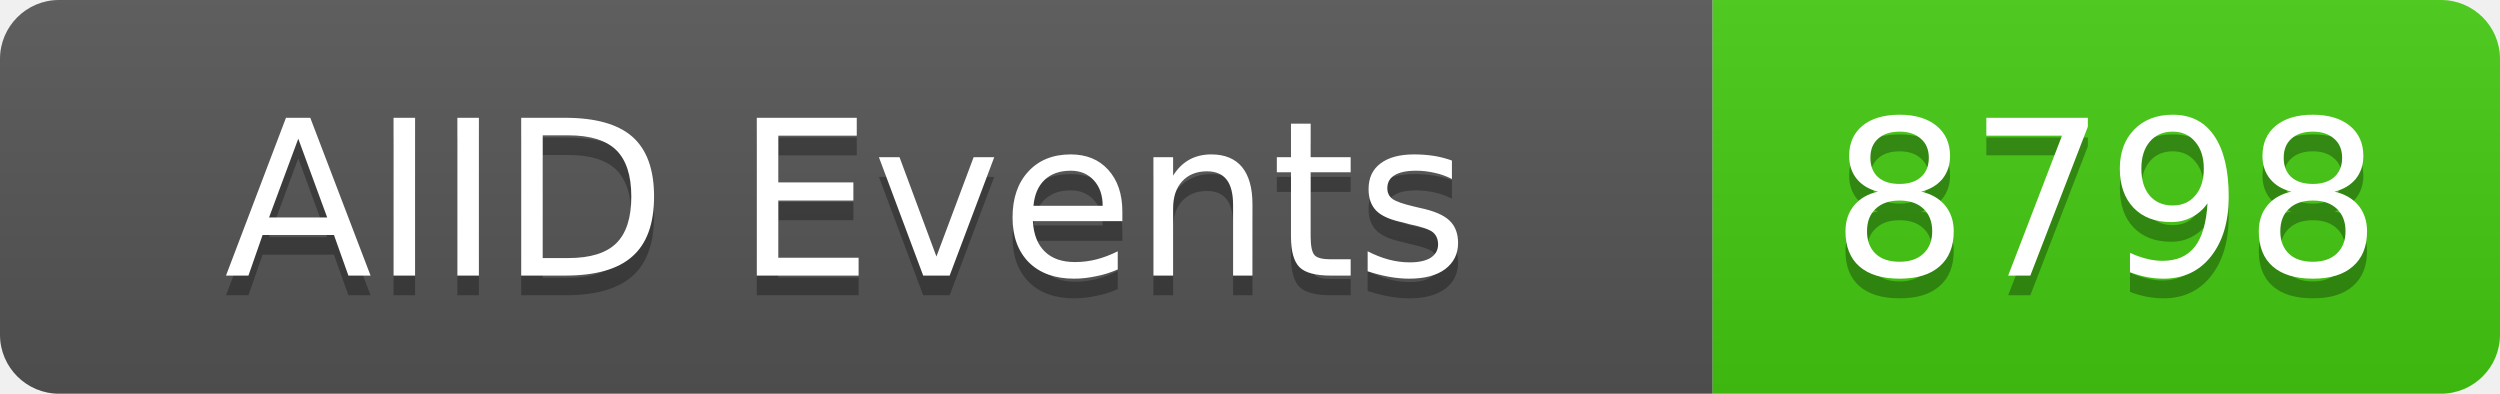
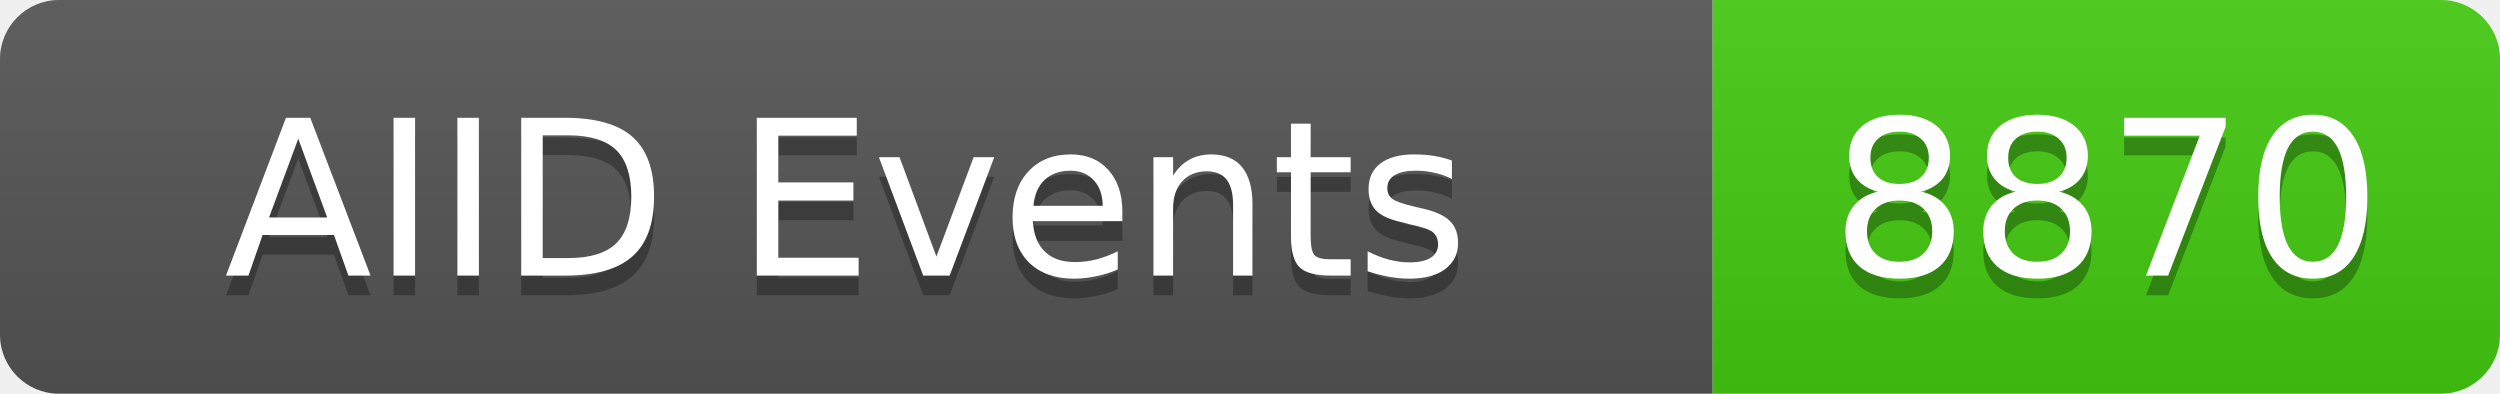
<svg xmlns="http://www.w3.org/2000/svg" width="127" height="20">
  <linearGradient id="b" x2="0" y2="100%">
    <stop offset="0" stop-color="#bbb" stop-opacity=".1" />
    <stop offset="1" stop-opacity=".1" />
  </linearGradient>
  <clipPath id="a">
    <rect width="127" height="20" rx="3" fill="#fff" />
  </clipPath>
  <g clip-path="url(#a)">
    <rect width="87" height="20" fill="#555" />
    <rect x="87" width="40" height="20" fill="#4c1" />
    <rect width="127" height="20" fill="url(#b)" />
  </g>
  <g fill="#fff" text-anchor="middle" font-family="DejaVu Sans,Verdana,Geneva,sans-serif" font-size="11">
    <text x="43" y="15" fill="#010101" fill-opacity=".3">AIID Events</text>
    <text x="43" y="14">AIID Events</text>
-     <text x="107" y="15" fill="#010101" fill-opacity=".3">8798</text>
-     <text x="107" y="14">8798</text>
+     <text x="107" y="15" fill="#010101" fill-opacity=".3">8870</text>
+     <text x="107" y="14">8870</text>
  </g>
</svg>
